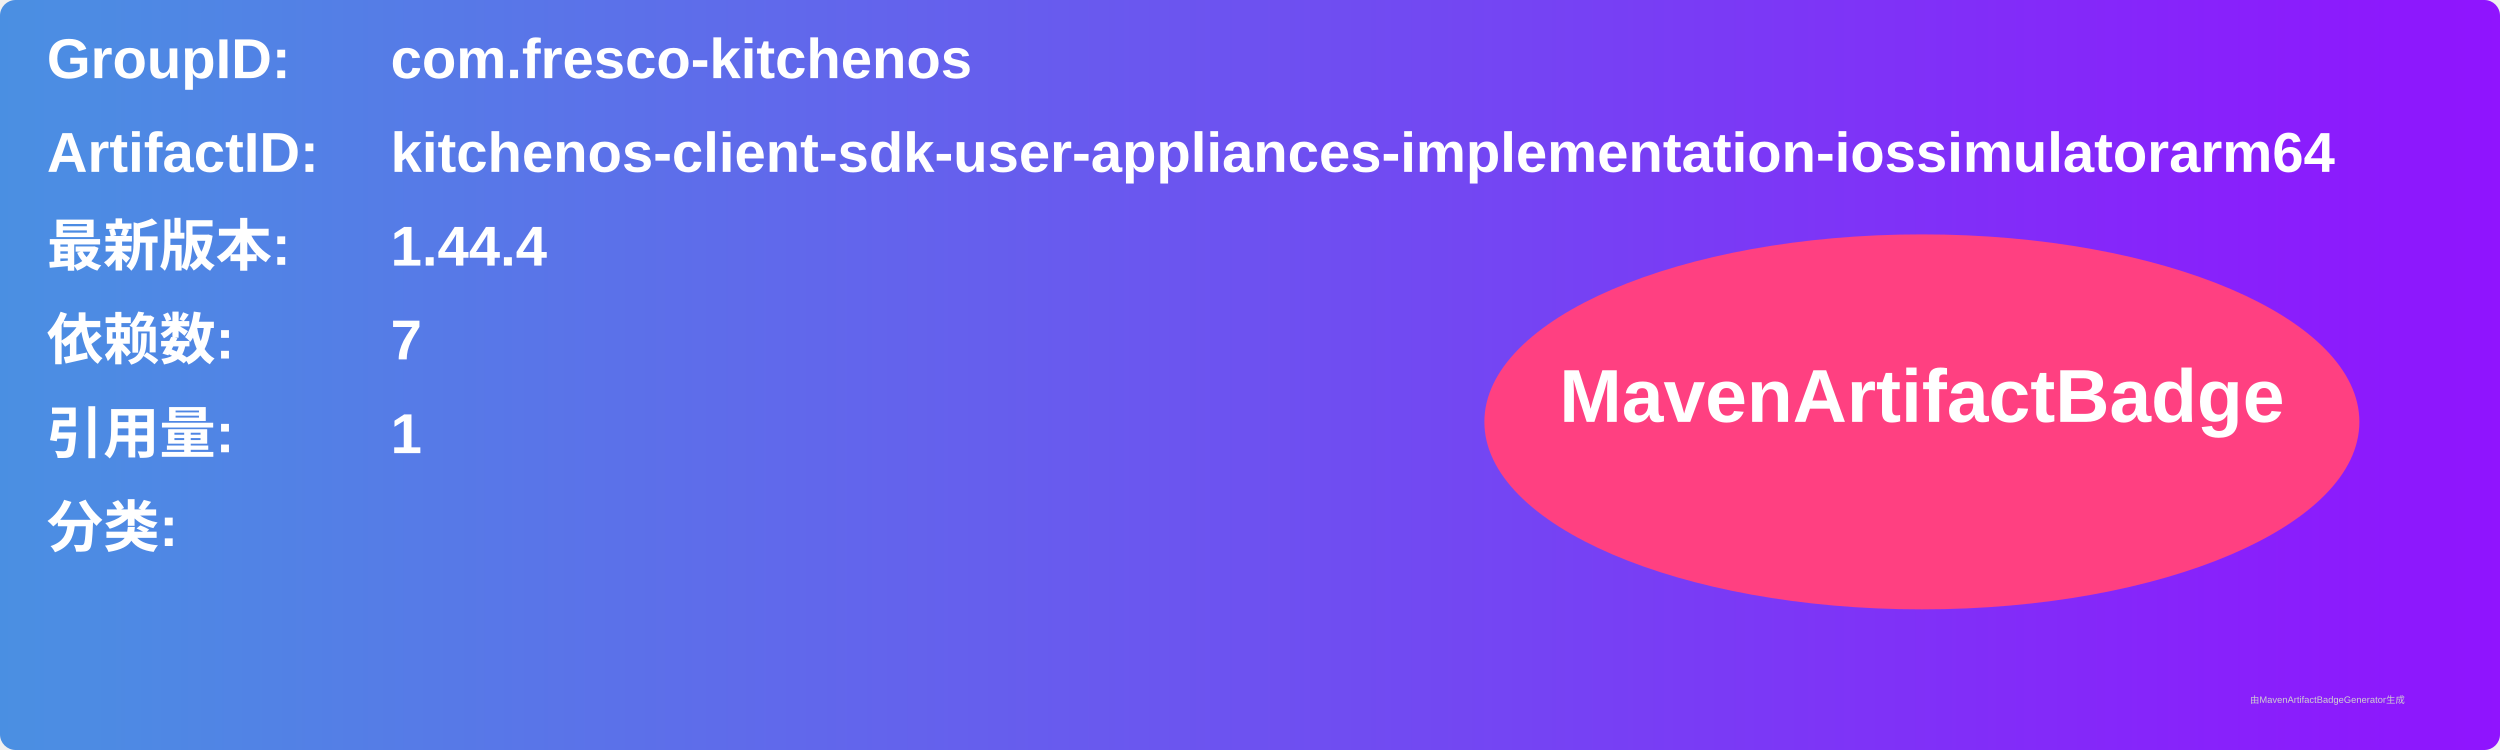
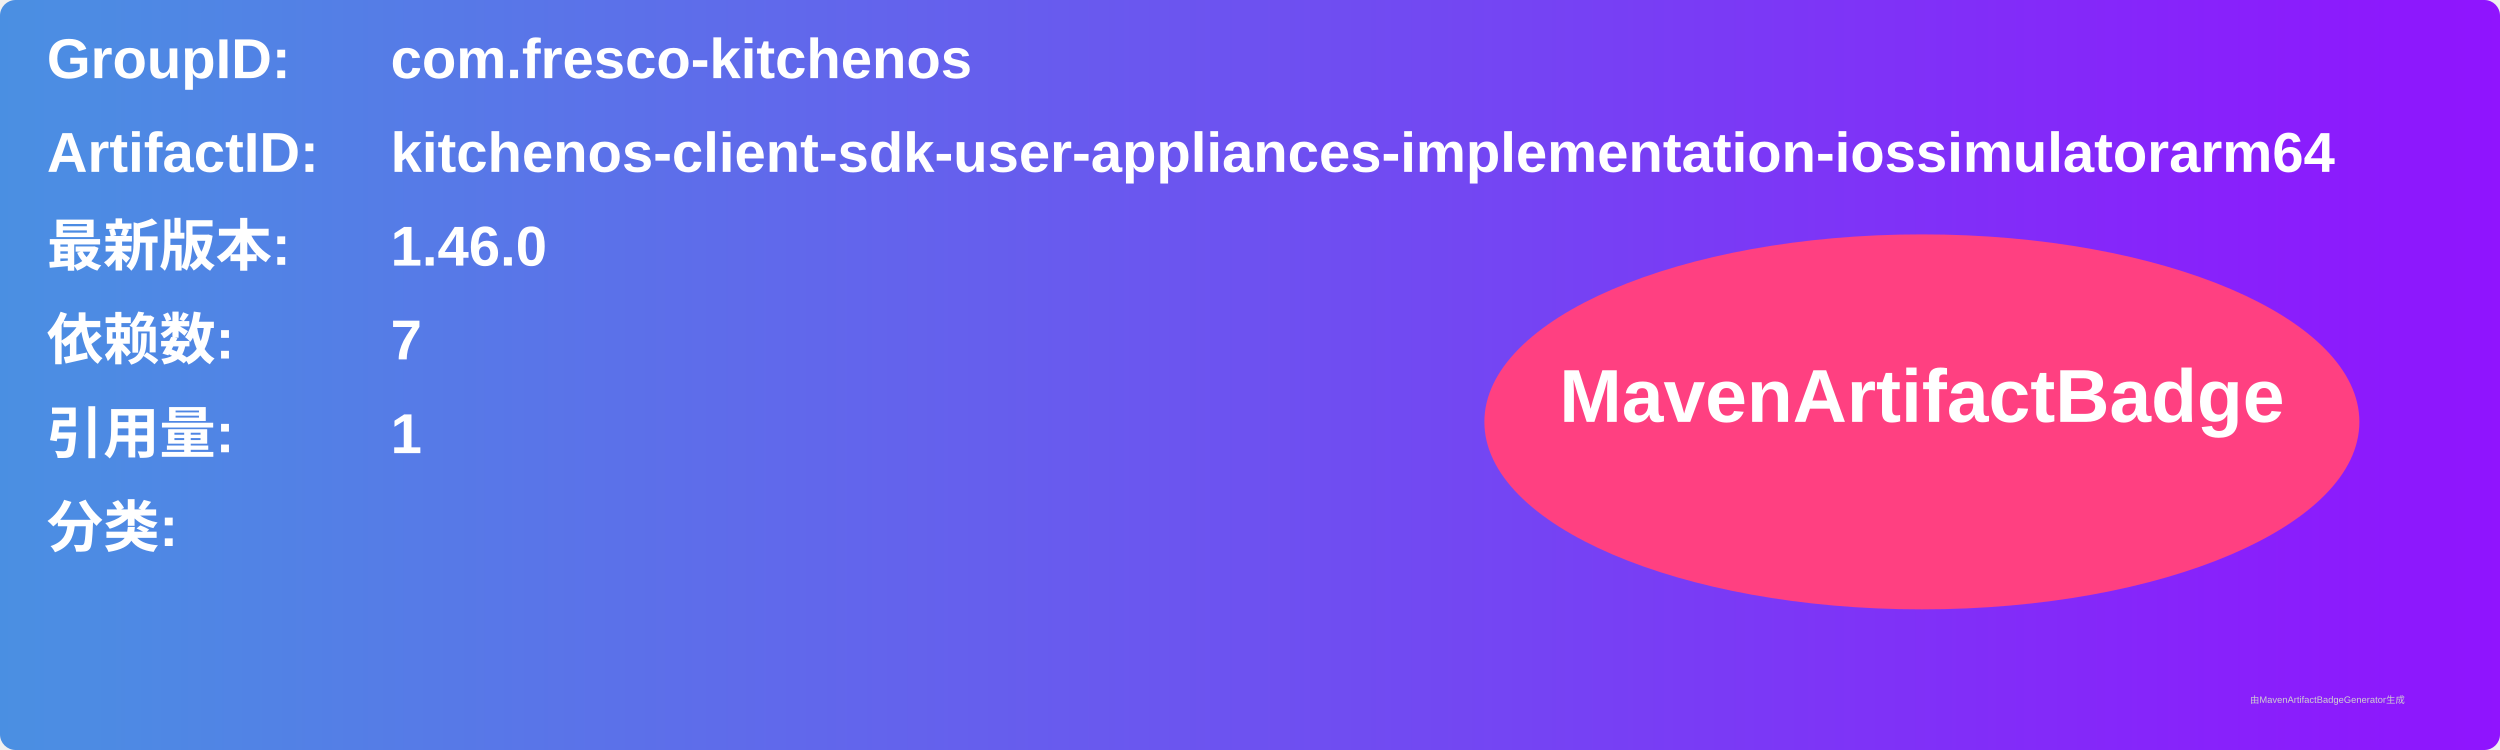
<svg xmlns="http://www.w3.org/2000/svg" width="800" height="240" viewBox="0 0 800 240">
  <linearGradient id="grad" x1="0%" y1="0%" x2="100%" y2="0%">
    <stop offset="0%" stop-color="#4a90e2" />
    <stop offset="100%" stop-color="#9013fe" />
  </linearGradient>
  <rect width="100%" height="100%" rx="5" ry="5" fill="url(#grad)" />
  <g transform="translate(15, 15)">
    <text x="0" y="10" font-family="Arial" font-size="18" fill="white" font-weight="bold" width="260">GroupID:</text>
    <text x="110" y="10" font-family="Arial" font-size="18" fill="white" font-weight="bold" width="460">com.fresco-kitchenos</text>
    <text x="0" y="40" font-family="Arial" font-size="18" fill="white" font-weight="bold" width="260">ArtifactID:</text>
    <text x="110" y="40" font-family="Arial" font-size="18" fill="white" font-weight="bold" width="460">kitchenos-client-sdk-user-appliances-implementation-iossimulatorarm64</text>
    <text x="0" y="70" font-family="Arial" font-size="18" fill="white" font-weight="bold">最新版本:</text>
    <text x="110" y="70" font-family="Arial" font-size="18" fill="white" font-weight="bold">
-       <tspan font-weight="bold">1.44.4</tspan>
+       <tspan font-weight="bold">1.46.0</tspan>
    </text>
    <text x="0" y="100" font-family="Arial" font-size="18" fill="white" font-weight="bold">依赖数: </text>
    <text x="110" y="100" font-family="Arial" font-size="18" fill="white">
      <tspan font-weight="bold">7</tspan>
    </text>
    <text x="0" y="130" font-family="Arial" font-size="18" fill="white" font-weight="bold">引用量: </text>
    <text x="110" y="130" font-family="Arial" font-size="18" fill="white">
      <tspan font-weight="bold">1</tspan>
    </text>
    <text x="0" y="160" font-family="Arial" font-size="18" fill="white" font-weight="bold">分类:</text>
    <text x="10" y="190" font-family="Arial" font-size="10" fill="white">
      <tspan font-weight="bold" />
    </text>
    <ellipse cx="600" cy="120" rx="140" ry="60" fill="#ff4081" />
    <text x="600" y="120" text-anchor="middle" font-family="Arial" font-size="24" fill="white" font-weight="bold">MavenArtifactBadge</text>
  </g>
  <text x="720" y="225" font-family="Arial" font-size="3" fill="#d0d0d0">由MavenArtifactBadgeGenerator生成</text>
</svg>
